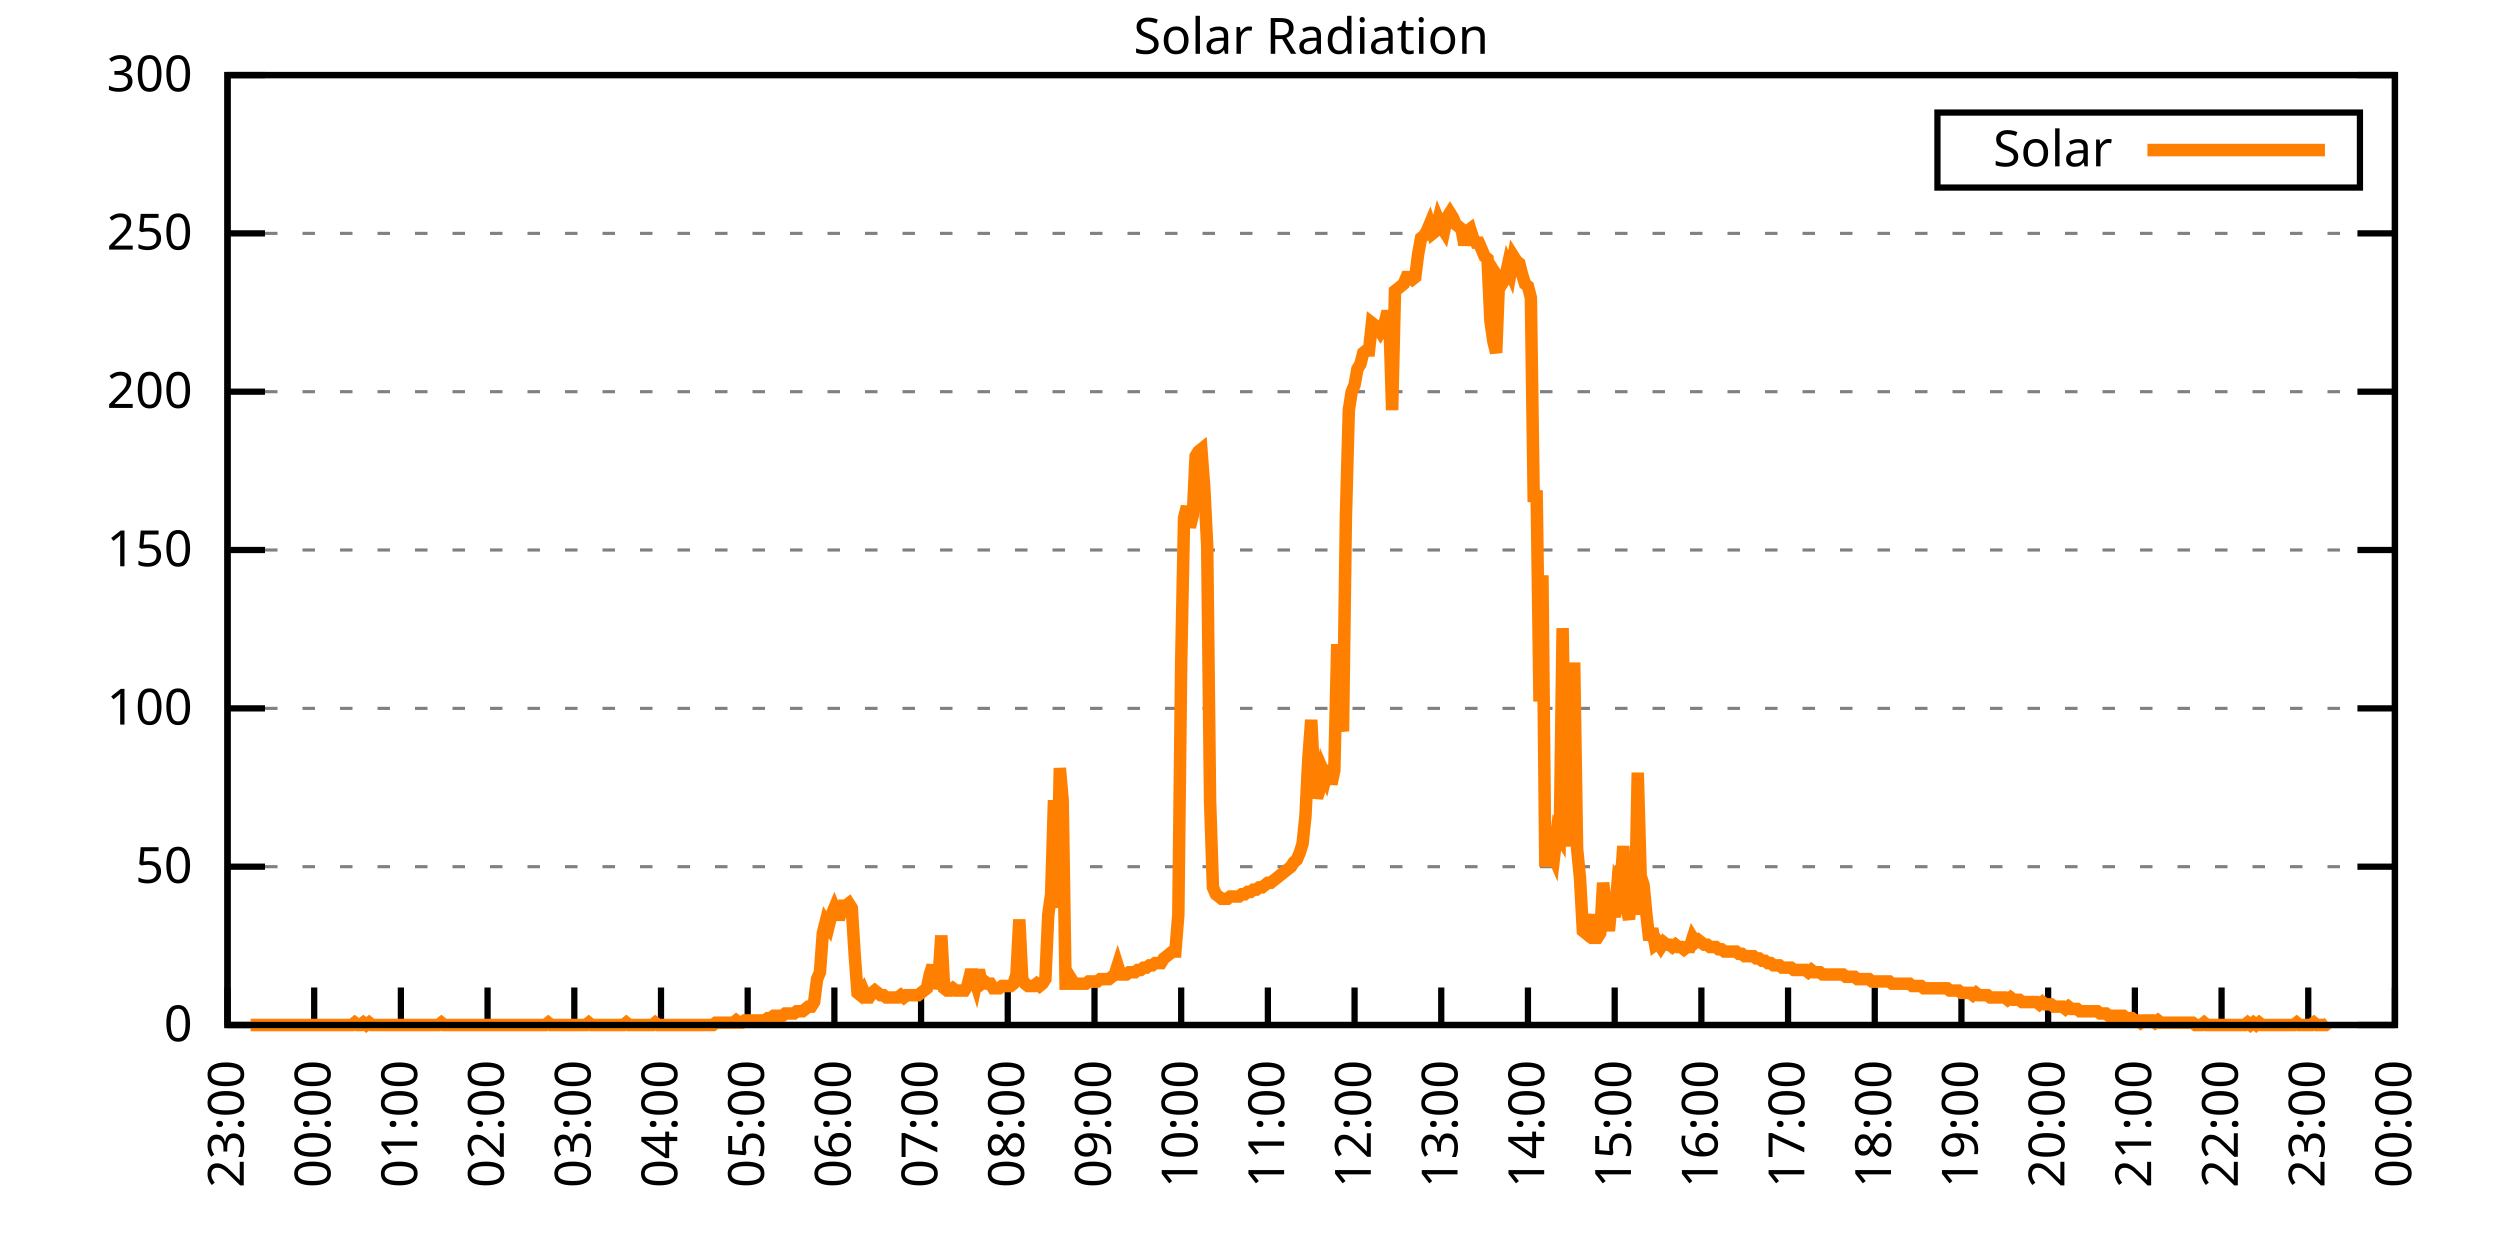
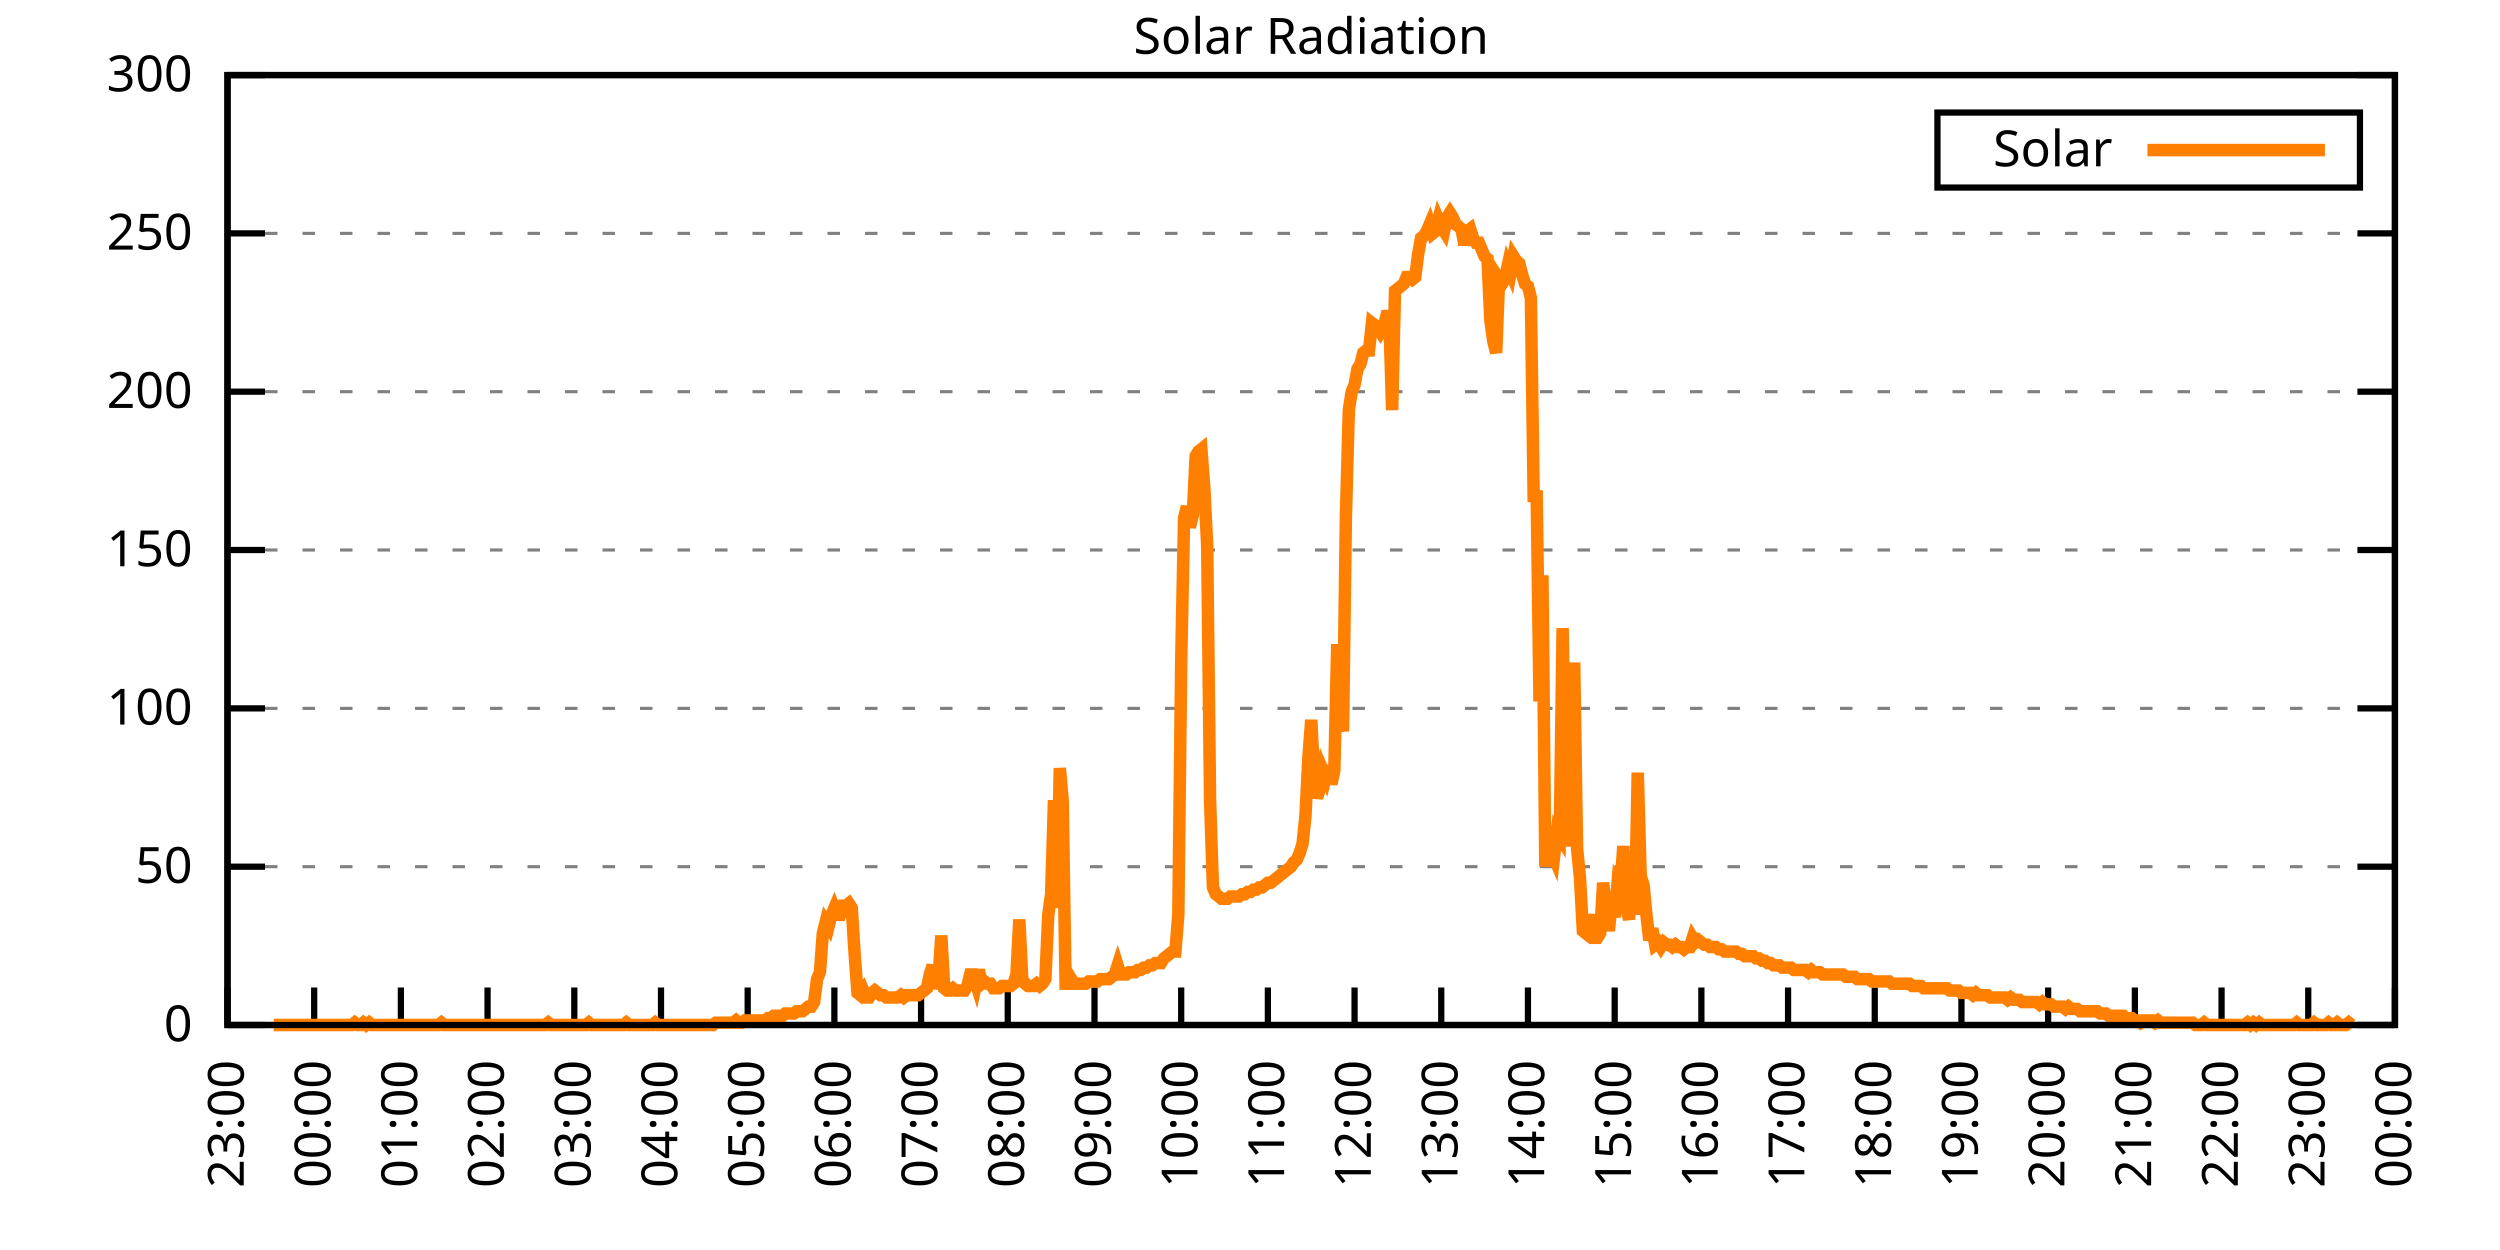
<svg xmlns="http://www.w3.org/2000/svg" xmlns:xlink="http://www.w3.org/1999/xlink" width="400" height="200" viewBox="0 0 400 200">
  <g id="gnuplot_canvas">
    <rect x="0" y="0" width="400" height="200" fill="none" />
    <defs>
      <circle id="gpDot" r="0.5" stroke-width="0.5" stroke="currentColor" />
      <path id="gpPt0" stroke-width="0.333" stroke="currentColor" d="M-1,0 h2 M0,-1 v2" />
      <path id="gpPt1" stroke-width="0.333" stroke="currentColor" d="M-1,-1 L1,1 M1,-1 L-1,1" />
      <path id="gpPt2" stroke-width="0.333" stroke="currentColor" d="M-1,0 L1,0 M0,-1 L0,1 M-1,-1 L1,1 M-1,1 L1,-1" />
      <rect id="gpPt3" stroke-width="0.333" stroke="currentColor" x="-1" y="-1" width="2" height="2" />
      <rect id="gpPt4" stroke-width="0.333" stroke="currentColor" fill="currentColor" x="-1" y="-1" width="2" height="2" />
      <circle id="gpPt5" stroke-width="0.333" stroke="currentColor" cx="0" cy="0" r="1" />
      <use xlink:href="#gpPt5" id="gpPt6" fill="currentColor" stroke="none" />
      <path id="gpPt7" stroke-width="0.333" stroke="currentColor" d="M0,-1.33 L-1.33,0.67 L1.33,0.67 z" />
      <use xlink:href="#gpPt7" id="gpPt8" fill="currentColor" stroke="none" />
      <use xlink:href="#gpPt7" id="gpPt9" stroke="currentColor" transform="rotate(180)" />
      <use xlink:href="#gpPt9" id="gpPt10" fill="currentColor" stroke="none" />
      <use xlink:href="#gpPt3" id="gpPt11" stroke="currentColor" transform="rotate(45)" />
      <use xlink:href="#gpPt11" id="gpPt12" fill="currentColor" stroke="none" />
      <path id="gpPt13" stroke-width="0.333" stroke="currentColor" d="M0,1.330 L1.265,0.411 L0.782,-1.067 L-0.782,-1.076 L-1.265,0.411 z" />
      <use xlink:href="#gpPt13" id="gpPt14" fill="currentColor" stroke="none" />
      <filter id="textbox" filterUnits="objectBoundingBox" x="0" y="0" height="1" width="1">
        <feFlood flood-color="white" flood-opacity="1" result="bgnd" />
        <feComposite in="SourceGraphic" in2="bgnd" operator="atop" />
      </filter>
      <filter id="greybox" filterUnits="objectBoundingBox" x="0" y="0" height="1" width="1">
        <feFlood flood-color="lightgrey" flood-opacity="1" result="grey" />
        <feComposite in="SourceGraphic" in2="grey" operator="atop" />
      </filter>
    </defs>
    <g fill="none" color="white" stroke="currentColor" stroke-width="1.00" stroke-linecap="butt" stroke-linejoin="miter">
</g>
    <g fill="none" color="black" stroke="currentColor" stroke-width="1.00" stroke-linecap="butt" stroke-linejoin="miter">
      <g stroke="none" shape-rendering="crispEdges">
        <polygon fill="rgb(255, 255, 255)" points="36.40,164.00 383.18,164.00 383.18,12.02 36.40,12.02 " />
      </g>
    </g>
    <g fill="none" color="black" stroke="currentColor" stroke-width="1.00" stroke-linecap="butt" stroke-linejoin="miter">
</g>
    <g fill="none" color="black" stroke="black" stroke-width="0.50" stroke-linecap="butt" stroke-linejoin="miter">
</g>
    <g fill="none" color="gray" stroke="currentColor" stroke-width="0.50" stroke-linecap="butt" stroke-linejoin="miter">
      <path stroke="gray" stroke-dasharray="2,4" class="gridline" d="M36.40,164.00 L383.19,164.00  " />
    </g>
    <g fill="none" color="gray" stroke="gray" stroke-width="1.00" stroke-linecap="butt" stroke-linejoin="miter">
</g>
    <g fill="none" color="black" stroke="currentColor" stroke-width="1.00" stroke-linecap="butt" stroke-linejoin="miter">
      <path stroke="black" d="M36.40,164.00 L42.40,164.00 M383.19,164.00 L377.19,164.00  " />
      <g transform="translate(30.80,166.60)" stroke="none" fill="black" font-family="Sans" font-size="8.00" text-anchor="end">
        <text>
          <tspan font-family="Sans"> 0</tspan>
        </text>
      </g>
    </g>
    <g fill="none" color="black" stroke="currentColor" stroke-width="1.00" stroke-linecap="butt" stroke-linejoin="miter">
</g>
    <g fill="none" color="black" stroke="black" stroke-width="0.50" stroke-linecap="butt" stroke-linejoin="miter">
</g>
    <g fill="none" color="gray" stroke="currentColor" stroke-width="0.50" stroke-linecap="butt" stroke-linejoin="miter">
      <path stroke="gray" stroke-dasharray="2,4" class="gridline" d="M36.40,138.67 L383.19,138.67  " />
    </g>
    <g fill="none" color="gray" stroke="gray" stroke-width="1.00" stroke-linecap="butt" stroke-linejoin="miter">
</g>
    <g fill="none" color="black" stroke="currentColor" stroke-width="1.00" stroke-linecap="butt" stroke-linejoin="miter">
      <path stroke="black" d="M36.40,138.67 L42.40,138.67 M383.19,138.67 L377.19,138.67  " />
      <g transform="translate(30.80,141.27)" stroke="none" fill="black" font-family="Sans" font-size="8.00" text-anchor="end">
        <text>
          <tspan font-family="Sans"> 50</tspan>
        </text>
      </g>
    </g>
    <g fill="none" color="black" stroke="currentColor" stroke-width="1.00" stroke-linecap="butt" stroke-linejoin="miter">
</g>
    <g fill="none" color="black" stroke="black" stroke-width="0.50" stroke-linecap="butt" stroke-linejoin="miter">
</g>
    <g fill="none" color="gray" stroke="currentColor" stroke-width="0.50" stroke-linecap="butt" stroke-linejoin="miter">
      <path stroke="gray" stroke-dasharray="2,4" class="gridline" d="M36.40,113.34 L383.19,113.34  " />
    </g>
    <g fill="none" color="gray" stroke="gray" stroke-width="1.00" stroke-linecap="butt" stroke-linejoin="miter">
</g>
    <g fill="none" color="black" stroke="currentColor" stroke-width="1.00" stroke-linecap="butt" stroke-linejoin="miter">
      <path stroke="black" d="M36.40,113.34 L42.40,113.34 M383.19,113.34 L377.19,113.34  " />
      <g transform="translate(30.80,115.94)" stroke="none" fill="black" font-family="Sans" font-size="8.00" text-anchor="end">
        <text>
          <tspan font-family="Sans"> 100</tspan>
        </text>
      </g>
    </g>
    <g fill="none" color="black" stroke="currentColor" stroke-width="1.00" stroke-linecap="butt" stroke-linejoin="miter">
</g>
    <g fill="none" color="black" stroke="black" stroke-width="0.50" stroke-linecap="butt" stroke-linejoin="miter">
</g>
    <g fill="none" color="gray" stroke="currentColor" stroke-width="0.50" stroke-linecap="butt" stroke-linejoin="miter">
      <path stroke="gray" stroke-dasharray="2,4" class="gridline" d="M36.40,88.00 L383.19,88.00  " />
    </g>
    <g fill="none" color="gray" stroke="gray" stroke-width="1.00" stroke-linecap="butt" stroke-linejoin="miter">
</g>
    <g fill="none" color="black" stroke="currentColor" stroke-width="1.00" stroke-linecap="butt" stroke-linejoin="miter">
      <path stroke="black" d="M36.40,88.00 L42.40,88.00 M383.19,88.00 L377.19,88.00  " />
      <g transform="translate(30.80,90.60)" stroke="none" fill="black" font-family="Sans" font-size="8.00" text-anchor="end">
        <text>
          <tspan font-family="Sans"> 150</tspan>
        </text>
      </g>
    </g>
    <g fill="none" color="black" stroke="currentColor" stroke-width="1.00" stroke-linecap="butt" stroke-linejoin="miter">
</g>
    <g fill="none" color="black" stroke="black" stroke-width="0.50" stroke-linecap="butt" stroke-linejoin="miter">
</g>
    <g fill="none" color="gray" stroke="currentColor" stroke-width="0.50" stroke-linecap="butt" stroke-linejoin="miter">
      <path stroke="gray" stroke-dasharray="2,4" class="gridline" d="M36.40,62.67 L383.19,62.67  " />
    </g>
    <g fill="none" color="gray" stroke="gray" stroke-width="1.00" stroke-linecap="butt" stroke-linejoin="miter">
</g>
    <g fill="none" color="black" stroke="currentColor" stroke-width="1.00" stroke-linecap="butt" stroke-linejoin="miter">
      <path stroke="black" d="M36.40,62.67 L42.40,62.67 M383.19,62.67 L377.19,62.67  " />
      <g transform="translate(30.80,65.27)" stroke="none" fill="black" font-family="Sans" font-size="8.00" text-anchor="end">
        <text>
          <tspan font-family="Sans"> 200</tspan>
        </text>
      </g>
    </g>
    <g fill="none" color="black" stroke="currentColor" stroke-width="1.00" stroke-linecap="butt" stroke-linejoin="miter">
</g>
    <g fill="none" color="black" stroke="black" stroke-width="0.50" stroke-linecap="butt" stroke-linejoin="miter">
</g>
    <g fill="none" color="gray" stroke="currentColor" stroke-width="0.50" stroke-linecap="butt" stroke-linejoin="miter">
      <path stroke="gray" stroke-dasharray="2,4" class="gridline" d="M36.40,37.34 L383.19,37.34  " />
    </g>
    <g fill="none" color="gray" stroke="gray" stroke-width="1.00" stroke-linecap="butt" stroke-linejoin="miter">
</g>
    <g fill="none" color="black" stroke="currentColor" stroke-width="1.00" stroke-linecap="butt" stroke-linejoin="miter">
      <path stroke="black" d="M36.40,37.34 L42.40,37.34 M383.19,37.34 L377.19,37.34  " />
      <g transform="translate(30.80,39.94)" stroke="none" fill="black" font-family="Sans" font-size="8.00" text-anchor="end">
        <text>
          <tspan font-family="Sans"> 250</tspan>
        </text>
      </g>
    </g>
    <g fill="none" color="black" stroke="currentColor" stroke-width="1.00" stroke-linecap="butt" stroke-linejoin="miter">
</g>
    <g fill="none" color="black" stroke="black" stroke-width="0.50" stroke-linecap="butt" stroke-linejoin="miter">
</g>
    <g fill="none" color="gray" stroke="currentColor" stroke-width="0.50" stroke-linecap="butt" stroke-linejoin="miter">
      <path stroke="gray" stroke-dasharray="2,4" class="gridline" d="M36.40,12.01 L383.19,12.01  " />
    </g>
    <g fill="none" color="gray" stroke="gray" stroke-width="1.00" stroke-linecap="butt" stroke-linejoin="miter">
</g>
    <g fill="none" color="black" stroke="currentColor" stroke-width="1.00" stroke-linecap="butt" stroke-linejoin="miter">
      <path stroke="black" d="M36.40,12.01 L42.40,12.01 M383.19,12.01 L377.19,12.01  " />
      <g transform="translate(30.80,14.61)" stroke="none" fill="black" font-family="Sans" font-size="8.00" text-anchor="end">
        <text>
          <tspan font-family="Sans"> 300</tspan>
        </text>
      </g>
    </g>
    <g fill="none" color="black" stroke="currentColor" stroke-width="1.00" stroke-linecap="butt" stroke-linejoin="miter">
      <path stroke="black" d="M36.40,164.00 L36.40,158.00  " />
      <g transform="translate(39.00,169.60) rotate(270.00)" stroke="none" fill="black" font-family="Sans" font-size="8.00" text-anchor="end">
        <text>
          <tspan font-family="Sans">23:00</tspan>
        </text>
      </g>
    </g>
    <g fill="none" color="black" stroke="currentColor" stroke-width="1.00" stroke-linecap="butt" stroke-linejoin="miter">
      <path stroke="black" d="M50.27,164.00 L50.27,158.00  " />
      <g transform="translate(52.87,169.60) rotate(270.00)" stroke="none" fill="black" font-family="Sans" font-size="8.00" text-anchor="end">
        <text>
          <tspan font-family="Sans">00:00</tspan>
        </text>
      </g>
    </g>
    <g fill="none" color="black" stroke="currentColor" stroke-width="1.00" stroke-linecap="butt" stroke-linejoin="miter">
      <path stroke="black" d="M64.14,164.00 L64.14,158.00  " />
      <g transform="translate(66.74,169.60) rotate(270.00)" stroke="none" fill="black" font-family="Sans" font-size="8.00" text-anchor="end">
        <text>
          <tspan font-family="Sans">01:00</tspan>
        </text>
      </g>
    </g>
    <g fill="none" color="black" stroke="currentColor" stroke-width="1.00" stroke-linecap="butt" stroke-linejoin="miter">
      <path stroke="black" d="M78.01,164.00 L78.01,158.00  " />
      <g transform="translate(80.61,169.60) rotate(270.00)" stroke="none" fill="black" font-family="Sans" font-size="8.00" text-anchor="end">
        <text>
          <tspan font-family="Sans">02:00</tspan>
        </text>
      </g>
    </g>
    <g fill="none" color="black" stroke="currentColor" stroke-width="1.00" stroke-linecap="butt" stroke-linejoin="miter">
      <path stroke="black" d="M91.89,164.00 L91.89,158.00  " />
      <g transform="translate(94.49,169.60) rotate(270.00)" stroke="none" fill="black" font-family="Sans" font-size="8.00" text-anchor="end">
        <text>
          <tspan font-family="Sans">03:00</tspan>
        </text>
      </g>
    </g>
    <g fill="none" color="black" stroke="currentColor" stroke-width="1.00" stroke-linecap="butt" stroke-linejoin="miter">
      <path stroke="black" d="M105.76,164.00 L105.76,158.00  " />
      <g transform="translate(108.36,169.60) rotate(270.00)" stroke="none" fill="black" font-family="Sans" font-size="8.00" text-anchor="end">
        <text>
          <tspan font-family="Sans">04:00</tspan>
        </text>
      </g>
    </g>
    <g fill="none" color="black" stroke="currentColor" stroke-width="1.00" stroke-linecap="butt" stroke-linejoin="miter">
      <path stroke="black" d="M119.63,164.00 L119.63,158.00  " />
      <g transform="translate(122.23,169.60) rotate(270.00)" stroke="none" fill="black" font-family="Sans" font-size="8.00" text-anchor="end">
        <text>
          <tspan font-family="Sans">05:00</tspan>
        </text>
      </g>
    </g>
    <g fill="none" color="black" stroke="currentColor" stroke-width="1.00" stroke-linecap="butt" stroke-linejoin="miter">
      <path stroke="black" d="M133.50,164.00 L133.50,158.00  " />
      <g transform="translate(136.10,169.60) rotate(270.00)" stroke="none" fill="black" font-family="Sans" font-size="8.00" text-anchor="end">
        <text>
          <tspan font-family="Sans">06:00</tspan>
        </text>
      </g>
    </g>
    <g fill="none" color="black" stroke="currentColor" stroke-width="1.00" stroke-linecap="butt" stroke-linejoin="miter">
      <path stroke="black" d="M147.37,164.00 L147.37,158.00  " />
      <g transform="translate(149.97,169.60) rotate(270.00)" stroke="none" fill="black" font-family="Sans" font-size="8.00" text-anchor="end">
        <text>
          <tspan font-family="Sans">07:00</tspan>
        </text>
      </g>
    </g>
    <g fill="none" color="black" stroke="currentColor" stroke-width="1.00" stroke-linecap="butt" stroke-linejoin="miter">
      <path stroke="black" d="M161.24,164.00 L161.24,158.00  " />
      <g transform="translate(163.84,169.60) rotate(270.00)" stroke="none" fill="black" font-family="Sans" font-size="8.00" text-anchor="end">
        <text>
          <tspan font-family="Sans">08:00</tspan>
        </text>
      </g>
    </g>
    <g fill="none" color="black" stroke="currentColor" stroke-width="1.00" stroke-linecap="butt" stroke-linejoin="miter">
      <path stroke="black" d="M175.12,164.00 L175.12,158.00  " />
      <g transform="translate(177.72,169.60) rotate(270.00)" stroke="none" fill="black" font-family="Sans" font-size="8.00" text-anchor="end">
        <text>
          <tspan font-family="Sans">09:00</tspan>
        </text>
      </g>
    </g>
    <g fill="none" color="black" stroke="currentColor" stroke-width="1.00" stroke-linecap="butt" stroke-linejoin="miter">
      <path stroke="black" d="M188.99,164.00 L188.99,158.00  " />
      <g transform="translate(191.59,169.60) rotate(270.00)" stroke="none" fill="black" font-family="Sans" font-size="8.00" text-anchor="end">
        <text>
          <tspan font-family="Sans">10:00</tspan>
        </text>
      </g>
    </g>
    <g fill="none" color="black" stroke="currentColor" stroke-width="1.00" stroke-linecap="butt" stroke-linejoin="miter">
      <path stroke="black" d="M202.86,164.00 L202.86,158.00  " />
      <g transform="translate(205.46,169.60) rotate(270.00)" stroke="none" fill="black" font-family="Sans" font-size="8.00" text-anchor="end">
        <text>
          <tspan font-family="Sans">11:00</tspan>
        </text>
      </g>
    </g>
    <g fill="none" color="black" stroke="currentColor" stroke-width="1.00" stroke-linecap="butt" stroke-linejoin="miter">
      <path stroke="black" d="M216.73,164.00 L216.73,158.00  " />
      <g transform="translate(219.33,169.60) rotate(270.00)" stroke="none" fill="black" font-family="Sans" font-size="8.00" text-anchor="end">
        <text>
          <tspan font-family="Sans">12:00</tspan>
        </text>
      </g>
    </g>
    <g fill="none" color="black" stroke="currentColor" stroke-width="1.00" stroke-linecap="butt" stroke-linejoin="miter">
      <path stroke="black" d="M230.60,164.00 L230.60,158.00  " />
      <g transform="translate(233.20,169.60) rotate(270.00)" stroke="none" fill="black" font-family="Sans" font-size="8.00" text-anchor="end">
        <text>
          <tspan font-family="Sans">13:00</tspan>
        </text>
      </g>
    </g>
    <g fill="none" color="black" stroke="currentColor" stroke-width="1.00" stroke-linecap="butt" stroke-linejoin="miter">
      <path stroke="black" d="M244.47,164.00 L244.47,158.00  " />
      <g transform="translate(247.07,169.60) rotate(270.00)" stroke="none" fill="black" font-family="Sans" font-size="8.00" text-anchor="end">
        <text>
          <tspan font-family="Sans">14:00</tspan>
        </text>
      </g>
    </g>
    <g fill="none" color="black" stroke="currentColor" stroke-width="1.00" stroke-linecap="butt" stroke-linejoin="miter">
      <path stroke="black" d="M258.35,164.00 L258.35,158.00  " />
      <g transform="translate(260.95,169.60) rotate(270.00)" stroke="none" fill="black" font-family="Sans" font-size="8.00" text-anchor="end">
        <text>
          <tspan font-family="Sans">15:00</tspan>
        </text>
      </g>
    </g>
    <g fill="none" color="black" stroke="currentColor" stroke-width="1.00" stroke-linecap="butt" stroke-linejoin="miter">
      <path stroke="black" d="M272.22,164.00 L272.22,158.00  " />
      <g transform="translate(274.82,169.60) rotate(270.00)" stroke="none" fill="black" font-family="Sans" font-size="8.00" text-anchor="end">
        <text>
          <tspan font-family="Sans">16:00</tspan>
        </text>
      </g>
    </g>
    <g fill="none" color="black" stroke="currentColor" stroke-width="1.00" stroke-linecap="butt" stroke-linejoin="miter">
      <path stroke="black" d="M286.09,164.00 L286.09,158.00  " />
      <g transform="translate(288.69,169.60) rotate(270.00)" stroke="none" fill="black" font-family="Sans" font-size="8.00" text-anchor="end">
        <text>
          <tspan font-family="Sans">17:00</tspan>
        </text>
      </g>
    </g>
    <g fill="none" color="black" stroke="currentColor" stroke-width="1.00" stroke-linecap="butt" stroke-linejoin="miter">
      <path stroke="black" d="M299.96,164.00 L299.96,158.00  " />
      <g transform="translate(302.56,169.60) rotate(270.00)" stroke="none" fill="black" font-family="Sans" font-size="8.00" text-anchor="end">
        <text>
          <tspan font-family="Sans">18:00</tspan>
        </text>
      </g>
    </g>
    <g fill="none" color="black" stroke="currentColor" stroke-width="1.00" stroke-linecap="butt" stroke-linejoin="miter">
      <path stroke="black" d="M313.83,164.00 L313.83,158.00  " />
      <g transform="translate(316.43,169.60) rotate(270.00)" stroke="none" fill="black" font-family="Sans" font-size="8.00" text-anchor="end">
        <text>
          <tspan font-family="Sans">19:00</tspan>
        </text>
      </g>
    </g>
    <g fill="none" color="black" stroke="currentColor" stroke-width="1.00" stroke-linecap="butt" stroke-linejoin="miter">
      <path stroke="black" d="M327.70,164.00 L327.70,158.00  " />
      <g transform="translate(330.30,169.60) rotate(270.00)" stroke="none" fill="black" font-family="Sans" font-size="8.00" text-anchor="end">
        <text>
          <tspan font-family="Sans">20:00</tspan>
        </text>
      </g>
    </g>
    <g fill="none" color="black" stroke="currentColor" stroke-width="1.00" stroke-linecap="butt" stroke-linejoin="miter">
      <path stroke="black" d="M341.58,164.00 L341.58,158.00  " />
      <g transform="translate(344.18,169.60) rotate(270.00)" stroke="none" fill="black" font-family="Sans" font-size="8.00" text-anchor="end">
        <text>
          <tspan font-family="Sans">21:00</tspan>
        </text>
      </g>
    </g>
    <g fill="none" color="black" stroke="currentColor" stroke-width="1.00" stroke-linecap="butt" stroke-linejoin="miter">
      <path stroke="black" d="M355.45,164.00 L355.45,158.00  " />
      <g transform="translate(358.05,169.60) rotate(270.00)" stroke="none" fill="black" font-family="Sans" font-size="8.00" text-anchor="end">
        <text>
          <tspan font-family="Sans">22:00</tspan>
        </text>
      </g>
    </g>
    <g fill="none" color="black" stroke="currentColor" stroke-width="1.00" stroke-linecap="butt" stroke-linejoin="miter">
      <path stroke="black" d="M369.32,164.00 L369.32,158.00  " />
      <g transform="translate(371.92,169.60) rotate(270.00)" stroke="none" fill="black" font-family="Sans" font-size="8.00" text-anchor="end">
        <text>
          <tspan font-family="Sans">23:00</tspan>
        </text>
      </g>
    </g>
    <g fill="none" color="black" stroke="currentColor" stroke-width="1.00" stroke-linecap="butt" stroke-linejoin="miter">
      <path stroke="black" d="M383.19,164.00 L383.19,158.00  " />
      <g transform="translate(385.79,169.60) rotate(270.00)" stroke="none" fill="black" font-family="Sans" font-size="8.00" text-anchor="end">
        <text>
          <tspan font-family="Sans">00:00</tspan>
        </text>
      </g>
    </g>
    <g fill="none" color="black" stroke="currentColor" stroke-width="1.00" stroke-linecap="butt" stroke-linejoin="miter">
</g>
    <g fill="none" color="black" stroke="currentColor" stroke-width="1.00" stroke-linecap="butt" stroke-linejoin="miter">
      <path stroke="black" d="M36.40,12.01 L36.40,164.00 L383.19,164.00 L383.19,12.01 L36.40,12.01 Z  " />
    </g>
    <g fill="none" color="black" stroke="currentColor" stroke-width="1.00" stroke-linecap="butt" stroke-linejoin="miter">
</g>
    <g fill="none" color="black" stroke="currentColor" stroke-width="1.00" stroke-linecap="butt" stroke-linejoin="miter">
      <path stroke="black" d="M309.99,30.01 L309.99,18.01 L377.59,18.01 L377.59,30.01 L309.99,30.01 Z  " />
    </g>
    <g id="Solar_Radiation_plot_1">
      <g fill="none" color="white" stroke="black" stroke-width="2.00" stroke-linecap="butt" stroke-linejoin="miter">
</g>
      <g fill="none" color="black" stroke="currentColor" stroke-width="2.00" stroke-linecap="butt" stroke-linejoin="miter">
        <g transform="translate(337.99,26.61)" stroke="none" fill="black" font-family="Sans" font-size="8.00" text-anchor="end">
          <text>
            <tspan font-family="Sans">Solar</tspan>
          </text>
        </g>
      </g>
      <g fill="none" color="black" stroke="currentColor" stroke-width="2.00" stroke-linecap="butt" stroke-linejoin="miter">
-         <path stroke="rgb(255, 127,   0)" d="M343.59,24.01 L371.99,24.01 M40.10,164.00 L40.56,164.00 L41.02,164.00 L41.49,164.00 L41.95,164.00 L42.41,164.00   L42.87,164.00 L43.34,164.00 L43.80,164.00 L44.26,164.00 L44.72,164.00 L45.19,164.00 L45.65,164.00 L46.11,164.00   L46.57,164.00 L47.03,164.00 L47.50,164.00 L47.96,164.00 L48.42,164.00 L48.88,164.00 L49.35,164.00 L49.81,164.00   L50.27,164.00 L50.73,164.00 L51.20,164.00 L51.66,164.00 L52.12,164.00 L52.58,164.00 L53.05,164.00 L53.51,164.00   L53.97,164.00 L54.43,164.00 L54.90,164.00 L55.36,164.00 L55.82,164.00 L56.28,164.00 L56.75,163.63 L57.21,164.00   L57.67,164.00 L58.13,163.63 L58.59,164.00 L59.06,163.63 L59.52,164.00 L59.98,164.00 L60.44,164.00 L60.91,164.00   L61.37,164.00 L61.83,164.00 L62.29,164.00 L62.76,164.00 L63.22,164.00 L63.68,164.00 L64.14,164.00 L64.61,164.00   L65.07,164.00 L65.53,164.00 L65.99,164.00 L66.46,164.00 L66.92,164.00 L67.38,164.00 L67.84,164.00 L68.30,164.00   L68.77,164.00 L69.23,164.00 L69.69,164.00 L70.15,164.00 L70.62,163.63 L71.08,164.00 L71.54,164.00 L72.00,164.00   L72.47,164.00 L72.93,164.00 L73.39,164.00 L73.85,164.00 L74.32,164.00 L74.78,164.00 L75.24,164.00 L75.70,164.00   L76.17,164.00 L76.63,164.00 L77.09,164.00 L77.55,164.00 L78.01,164.00 L78.48,164.00 L78.94,164.00 L79.40,164.00   L79.86,164.00 L80.33,164.00 L80.79,164.00 L81.25,164.00 L81.71,164.00 L82.18,164.00 L82.64,164.00 L83.10,164.00   L83.56,164.00 L84.03,164.00 L84.49,164.00 L84.95,164.00 L85.41,164.00 L85.88,164.00 L86.34,164.00 L86.80,164.00   L87.26,164.00 L87.72,163.63 L88.19,164.00 L88.65,164.00 L89.11,164.00 L89.57,164.00 L90.04,164.00 L90.50,164.00   L90.96,164.00 L91.42,164.00 L91.89,164.00 L92.35,164.00 L92.81,164.00 L93.27,164.00 L93.74,164.00 L94.20,163.63   L94.66,164.00 L95.12,164.00 L95.59,164.00 L96.05,164.00 L96.51,164.00 L96.97,164.00 L97.44,164.00 L97.90,164.00   L98.36,164.00 L98.82,164.00 L99.28,164.00 L99.75,164.00 L100.21,163.63 L100.67,164.00 L101.13,164.00 L101.60,164.00   L102.06,164.00 L102.52,164.00 L102.98,164.00 L103.45,164.00 L103.91,164.00 L104.37,164.00 L104.83,163.63 L105.30,164.00   L105.76,164.00 L106.22,164.00 L106.68,164.00 L107.15,164.00 L107.61,164.00 L108.07,164.00 L108.53,164.00 L108.99,164.00   L109.46,164.00 L109.92,164.00 L110.38,164.00 L110.84,164.00 L111.31,164.00 L111.77,164.00 L112.23,164.00 L112.69,164.00   L113.16,164.00 L113.62,164.00 L114.08,164.00 L114.54,163.63 L115.01,163.63 L115.47,163.63 L115.93,163.63 L116.39,163.63   L116.86,163.63 L117.32,163.63 L117.78,163.27 L118.24,163.63 L118.70,163.63 L119.17,163.27 L119.63,163.27 L120.09,163.27   L120.55,163.27 L121.02,163.27 L121.48,163.27 L121.94,163.27 L122.40,163.27 L122.87,162.90 L123.33,162.90 L123.79,162.53   L124.25,162.53 L124.72,162.53 L125.18,162.53 L125.64,162.16 L126.10,162.16 L126.57,162.16 L127.03,162.16 L127.49,161.80   L127.95,161.80 L128.41,161.80 L128.88,161.43 L129.34,161.06 L129.80,161.06 L130.26,160.33 L130.73,156.66 L131.19,155.56   L131.65,149.32 L132.11,147.48 L132.58,148.22 L133.04,146.38 L133.50,145.28 L133.96,146.38 L134.43,146.38 L134.89,144.91   L135.35,144.91 L135.81,144.55 L136.28,145.28 L136.74,152.62 L137.20,158.86 L137.66,159.23 L138.13,158.49 L138.59,159.60   L139.05,159.60 L139.51,158.86 L139.97,158.49 L140.44,158.86 L140.90,159.23 L141.36,159.23 L141.82,159.60 L142.29,159.60   L142.75,159.60 L143.21,159.60 L143.67,159.60 L144.14,159.23 L144.60,159.60 L145.06,159.23 L145.52,159.23 L145.99,159.23   L146.45,159.23 L146.91,159.23 L147.37,158.86 L147.84,158.49 L148.30,158.13 L148.76,155.92 L149.22,154.46 L149.68,158.13   L150.15,156.66 L150.61,149.68 L151.07,158.13 L151.53,158.49 L152.00,158.49 L152.46,158.13 L152.92,158.49 L153.38,158.49   L153.85,158.49 L154.31,158.49 L154.77,157.76 L155.23,155.92 L155.70,155.92 L156.16,157.39 L156.62,155.19 L157.08,157.39   L157.55,157.03 L158.01,157.39 L158.47,157.39 L158.93,158.13 L159.39,158.13 L159.86,158.13 L160.32,157.76 L160.78,157.76   L161.24,157.76 L161.71,157.76 L162.17,157.39 L162.63,155.92 L163.09,147.11 L163.56,156.66 L164.02,157.39 L164.48,157.76   L164.94,157.76 L165.41,157.76 L165.87,157.39 L166.33,157.76 L166.79,157.39 L167.26,156.66 L167.72,146.38 L168.18,143.08   L168.64,128.03 L169.10,145.28 L169.57,122.89 L170.03,128.03 L170.49,157.39 L170.95,157.39 L171.42,156.66 L171.88,157.39   L172.34,157.39 L172.80,157.39 L173.27,157.39 L173.73,157.39 L174.19,157.03 L174.65,157.03 L175.12,157.03 L175.58,157.03   L176.04,156.66 L176.50,156.66 L176.97,156.66 L177.43,156.66 L177.89,156.29 L178.35,155.92 L178.82,154.46 L179.28,155.92   L179.74,155.92 L180.20,155.92 L180.66,155.56 L181.13,155.56 L181.59,155.56 L182.05,155.19 L182.51,155.19 L182.98,154.82   L183.44,154.82 L183.90,154.46 L184.36,154.46 L184.83,154.09 L185.29,154.09 L185.75,154.09 L186.21,153.35 L186.68,152.99   L187.14,152.62 L187.60,152.25 L188.06,152.25 L188.53,146.38 L188.99,106.00 L189.45,82.88 L189.91,81.04 L190.37,84.34   L190.84,82.51 L191.30,72.97 L191.76,72.23 L192.22,71.86 L192.69,78.10 L193.15,87.28 L193.61,128.03 L194.07,141.98   L194.54,143.08 L195.00,143.44 L195.46,143.81 L195.92,143.81 L196.39,143.81 L196.85,143.44 L197.31,143.44 L197.77,143.44   L198.24,143.44 L198.70,143.08 L199.16,143.08 L199.62,142.71 L200.08,142.71 L200.55,142.34 L201.01,142.34 L201.47,141.98   L201.93,141.98 L202.40,141.61 L202.86,141.24 L203.32,141.24 L203.78,140.87 L204.25,140.51 L204.71,140.14 L205.17,139.77   L205.63,139.41 L206.10,139.04 L206.56,138.67 L207.02,137.94 L207.48,137.57 L207.95,136.47 L208.41,135.00 L208.87,130.60   L209.33,121.42 L209.80,115.18 L210.26,124.36 L210.72,127.66 L211.18,126.19 L211.64,123.25 L212.11,124.36 L212.57,122.52   L213.03,125.46 L213.49,123.25 L213.96,103.07 L214.42,114.44 L214.88,117.01 L215.34,82.88 L215.81,65.62 L216.27,62.69   L216.73,61.59 L217.19,59.02 L217.66,58.28 L218.12,56.45 L218.58,56.08 L219.04,56.08 L219.51,51.68 L219.97,52.04   L220.43,52.41 L220.89,53.14 L221.35,52.41 L221.82,50.57 L222.28,50.57 L222.74,65.62 L223.20,46.54 L223.67,46.17   L224.13,45.80 L224.59,45.43 L225.05,44.33 L225.52,44.33 L225.98,44.70 L226.44,44.33 L226.90,40.66 L227.37,38.09   L227.83,37.73 L228.29,36.99 L228.75,35.89 L229.22,37.36 L229.68,36.99 L230.14,35.16 L230.60,36.26 L231.06,36.99   L231.53,34.79 L231.99,34.06 L232.45,34.79 L232.91,35.89 L233.38,36.26 L233.84,36.63 L234.30,39.19 L234.76,36.99   L235.23,36.63 L235.69,38.09 L236.15,38.83 L236.61,38.83 L237.08,39.93 L237.54,41.03 L238.00,41.40 L238.46,51.31   L238.93,54.61 L239.39,56.45 L239.85,44.70 L240.31,45.43 L240.77,44.70 L241.24,42.50 L241.70,43.60 L242.16,41.03   L242.62,41.76 L243.09,42.13 L243.55,43.97 L244.01,45.43 L244.47,45.80 L244.94,47.64 L245.40,80.31 L245.86,78.47   L246.32,112.24 L246.79,92.05 L247.25,138.67 L247.71,133.17 L248.17,136.10 L248.64,137.20 L249.10,133.17 L249.56,133.90   L250.02,100.50 L250.49,130.60 L250.95,135.37 L251.41,130.60 L251.87,106.00 L252.33,135.74 L252.80,140.51 L253.26,148.95   L253.72,149.32 L254.18,148.22 L254.65,146.38 L255.11,150.05 L255.57,150.05 L256.03,149.32 L256.50,141.24 L256.96,145.28   L257.42,148.95 L257.88,144.18 L258.35,146.75 L258.81,141.24 L259.27,141.98 L259.73,135.37 L260.20,145.28 L260.66,147.11   L261.12,138.30 L261.58,146.38 L262.04,123.62 L262.51,140.14 L262.97,141.61 L263.43,146.38 L263.89,150.42 L264.36,148.58   L264.82,151.15 L265.28,150.79 L265.74,151.52 L266.21,150.79 L266.67,151.15 L267.13,151.15 L267.59,151.52 L268.06,151.15   L268.52,151.52 L268.98,151.52 L269.44,151.89 L269.91,151.52 L270.37,151.52 L270.83,150.05 L271.29,150.79 L271.75,150.42   L272.22,150.79 L272.68,151.15 L273.14,151.15 L273.60,151.52 L274.07,151.52 L274.53,151.52 L274.99,151.89 L275.45,151.89   L275.92,152.25 L276.38,152.25 L276.84,152.25 L277.30,152.25 L277.77,152.25 L278.23,152.62 L278.69,152.62 L279.15,152.99   L279.62,152.99 L280.08,152.99 L280.54,152.99 L281.00,153.35 L281.46,153.35 L281.93,153.72 L282.39,153.72 L282.85,154.09   L283.31,154.09 L283.78,154.46 L284.24,154.46 L284.70,154.46 L285.16,154.82 L285.63,154.82 L286.09,154.82 L286.55,154.82   L287.01,155.19 L287.48,155.19 L287.94,155.19 L288.40,155.19 L288.86,155.19 L289.33,155.56 L289.79,155.19 L290.25,155.56   L290.71,155.56 L291.18,155.56 L291.64,155.92 L292.56,155.92 L293.02,155.92 L293.49,155.92 L293.95,155.92 L294.41,155.92   L294.87,155.92 L295.34,156.29 L295.80,156.29 L296.26,156.29 L296.72,156.29 L297.19,156.66 L297.65,156.66 L298.11,156.66   L298.57,156.66 L299.04,156.66 L299.50,157.03 L299.96,157.03 L300.42,157.03 L300.89,157.03 L301.35,157.03 L301.81,157.03   L302.27,157.03 L302.73,157.39 L303.20,157.39 L303.66,157.39 L304.12,157.39 L304.58,157.39 L305.05,157.39 L305.51,157.39   L305.97,157.76 L306.43,157.76 L306.90,157.76 L307.36,157.76 L307.82,158.13 L308.28,158.13 L308.75,158.13 L309.21,158.13   L309.67,158.13 L310.13,158.13 L310.60,158.13 L311.06,158.13 L311.52,158.13 L311.98,158.49 L312.44,158.49 L312.91,158.49   L313.37,158.49 L313.83,158.86 L314.29,158.86 L314.76,158.86 L315.22,158.86 L315.68,159.23 L316.14,158.86 L316.61,159.23   L317.07,159.23 L317.53,159.23 L317.99,159.23 L318.46,159.60 L318.92,159.60 L319.38,159.60 L319.84,159.60 L320.31,159.60   L320.77,159.60 L321.23,159.96 L321.69,159.60 L322.15,159.96 L322.62,159.96 L323.08,159.96 L323.54,160.33 L324.00,160.33   L324.47,160.33 L324.93,160.33 L325.39,160.33 L325.85,160.33 L326.32,160.70 L326.78,160.33 L327.24,160.70 L327.70,160.70   L328.17,160.70 L328.63,161.06 L329.09,161.06 L329.55,161.06 L330.02,161.06 L330.48,161.43 L330.94,161.06 L331.40,161.43   L331.87,161.43 L332.33,161.43 L332.79,161.80 L333.25,161.80 L333.71,161.80 L334.18,161.80 L334.64,161.80 L335.10,161.80   L335.56,161.80 L336.03,162.16 L336.49,162.16 L336.95,162.16 L337.41,162.53 L337.88,162.53 L338.34,162.53 L338.80,162.53   L339.26,162.53 L339.73,162.53 L340.19,162.90 L340.65,162.90 L341.11,162.90 L341.58,163.27 L342.04,163.27 L342.50,163.63   L342.96,163.27 L343.42,163.27 L343.89,163.27 L344.35,163.27 L344.81,163.63 L345.27,163.27 L345.74,163.63 L346.20,163.63   L346.66,163.63 L347.12,163.63 L347.59,163.63 L348.05,163.63 L348.51,163.63 L348.97,163.63 L349.44,163.63 L349.90,163.63   L350.36,163.63 L350.82,163.63 L351.29,164.00 L351.75,164.00 L352.21,164.00 L352.67,163.63 L353.13,164.00 L353.60,164.00   L354.06,164.00 L354.52,164.00 L354.98,164.00 L355.45,164.00 L355.91,164.00 L356.37,164.00 L356.83,164.00 L357.30,164.00   L357.76,164.00 L358.22,164.00 L358.68,164.00 L359.15,164.00 L359.61,163.63 L360.07,164.00 L360.53,163.63 L361.00,164.00   L361.46,163.63 L361.92,164.00 L362.38,164.00 L362.84,164.00 L363.31,164.00 L363.77,164.00 L364.23,164.00 L364.69,164.00   L365.16,164.00 L365.62,164.00 L366.08,164.00 L366.54,164.00 L367.01,164.00 L367.47,163.63 L367.93,164.00 L368.39,164.00   L368.86,164.00 L369.32,164.00 L369.78,164.00 L370.24,163.63 L370.71,164.00 L371.17,164.00 L371.63,164.00 L372.09,164.00   L372.56,163.63  " />
+         <path stroke="rgb(255, 127,   0)" d="M343.59,24.01 L371.99,24.01 M43.80,164.00 L44.26,164.00 L44.72,164.00 L45.19,164.00 L45.65,164.00 L46.11,164.00   L46.57,164.00 L47.03,164.00 L47.50,164.00 L47.96,164.00 L48.42,164.00 L48.88,164.00 L49.35,164.00 L49.81,164.00   L50.27,164.00 L50.73,164.00 L51.20,164.00 L51.66,164.00 L52.12,164.00 L52.58,164.00 L53.05,164.00 L53.51,164.00   L53.97,164.00 L54.43,164.00 L54.90,164.00 L55.36,164.00 L55.82,164.00 L56.28,164.00 L56.75,163.63 L57.21,164.00   L57.67,164.00 L58.13,163.63 L58.59,164.00 L59.06,163.63 L59.52,164.00 L59.98,164.00 L60.44,164.00 L60.91,164.00   L61.37,164.00 L61.83,164.00 L62.29,164.00 L62.76,164.00 L63.22,164.00 L63.68,164.00 L64.14,164.00 L64.61,164.00   L65.07,164.00 L65.53,164.00 L65.99,164.00 L66.46,164.00 L66.92,164.00 L67.38,164.00 L67.84,164.00 L68.30,164.00   L68.77,164.00 L69.23,164.00 L69.69,164.00 L70.15,164.00 L70.62,163.63 L71.08,164.00 L71.54,164.00 L72.00,164.00   L72.47,164.00 L72.93,164.00 L73.39,164.00 L73.85,164.00 L74.32,164.00 L74.78,164.00 L75.24,164.00 L75.70,164.00   L76.17,164.00 L76.63,164.00 L77.09,164.00 L77.55,164.00 L78.01,164.00 L78.48,164.00 L78.94,164.00 L79.40,164.00   L79.86,164.00 L80.33,164.00 L80.79,164.00 L81.25,164.00 L81.71,164.00 L82.18,164.00 L82.64,164.00 L83.10,164.00   L83.56,164.00 L84.03,164.00 L84.49,164.00 L84.95,164.00 L85.41,164.00 L85.88,164.00 L86.34,164.00 L86.80,164.00   L87.26,164.00 L87.72,163.63 L88.19,164.00 L88.65,164.00 L89.11,164.00 L89.57,164.00 L90.04,164.00 L90.50,164.00   L90.96,164.00 L91.42,164.00 L91.89,164.00 L92.35,164.00 L92.81,164.00 L93.27,164.00 L93.74,164.00 L94.20,163.63   L94.66,164.00 L95.12,164.00 L95.59,164.00 L96.05,164.00 L96.51,164.00 L96.97,164.00 L97.44,164.00 L97.90,164.00   L98.36,164.00 L98.82,164.00 L99.28,164.00 L99.75,164.00 L100.21,163.63 L100.67,164.00 L101.13,164.00 L101.60,164.00   L102.06,164.00 L102.52,164.00 L102.98,164.00 L103.45,164.00 L103.91,164.00 L104.37,164.00 L104.83,163.63 L105.30,164.00   L105.76,164.00 L106.22,164.00 L106.68,164.00 L107.15,164.00 L107.61,164.00 L108.07,164.00 L108.53,164.00 L108.99,164.00   L109.46,164.00 L109.92,164.00 L110.38,164.00 L110.84,164.00 L111.31,164.00 L111.77,164.00 L112.23,164.00 L112.69,164.00   L113.16,164.00 L113.62,164.00 L114.08,164.00 L114.54,163.63 L115.01,163.63 L115.47,163.63 L115.93,163.63 L116.39,163.63   L116.86,163.63 L117.32,163.63 L117.78,163.27 L118.24,163.63 L118.70,163.63 L119.17,163.27 L119.63,163.27 L120.09,163.27   L120.55,163.27 L121.02,163.27 L121.48,163.27 L121.94,163.27 L122.40,163.27 L122.87,162.90 L123.33,162.90 L123.79,162.53   L124.25,162.53 L124.72,162.53 L125.18,162.53 L125.64,162.16 L126.10,162.16 L126.57,162.16 L127.03,162.16 L127.49,161.80   L127.95,161.80 L128.41,161.80 L128.88,161.43 L129.34,161.06 L129.80,161.06 L130.26,160.33 L130.73,156.66 L131.19,155.56   L131.65,149.32 L132.11,147.48 L132.58,148.22 L133.04,146.38 L133.50,145.28 L133.96,146.38 L134.43,146.38 L134.89,144.91   L135.35,144.91 L135.81,144.55 L136.28,145.28 L136.74,152.62 L137.20,158.86 L137.66,159.23 L138.13,158.49 L138.59,159.60   L139.05,159.60 L139.51,158.86 L139.97,158.49 L140.44,158.86 L140.90,159.23 L141.36,159.23 L141.82,159.60 L142.29,159.60   L142.75,159.60 L143.21,159.60 L143.67,159.60 L144.14,159.23 L144.60,159.60 L145.06,159.23 L145.52,159.23 L145.99,159.23   L146.45,159.23 L146.91,159.23 L147.37,158.86 L147.84,158.49 L148.30,158.13 L148.76,155.92 L149.22,154.46 L149.68,158.13   L150.15,156.66 L150.61,149.68 L151.07,158.13 L151.53,158.49 L152.00,158.49 L152.46,158.13 L152.92,158.49 L153.38,158.49   L153.85,158.49 L154.31,158.49 L154.77,157.76 L155.23,155.92 L155.70,155.92 L156.16,157.39 L156.62,155.19 L157.08,157.39   L157.55,157.03 L158.01,157.39 L158.47,157.39 L158.93,158.13 L159.39,158.13 L159.86,158.13 L160.32,157.76 L160.78,157.76   L161.24,157.76 L161.71,157.76 L162.17,157.39 L162.63,155.92 L163.09,147.11 L163.56,156.66 L164.02,157.39 L164.48,157.76   L164.94,157.76 L165.41,157.76 L165.87,157.39 L166.33,157.76 L166.79,157.39 L167.26,156.66 L167.72,146.38 L168.18,143.08   L168.64,128.03 L169.10,145.28 L169.57,122.89 L170.03,128.03 L170.49,157.39 L170.95,157.39 L171.42,156.66 L171.88,157.39   L172.34,157.39 L172.80,157.39 L173.27,157.39 L173.73,157.39 L174.19,157.03 L174.65,157.03 L175.12,157.03 L175.58,157.03   L176.04,156.66 L176.50,156.66 L176.97,156.66 L177.43,156.66 L177.89,156.29 L178.35,155.92 L178.82,154.46 L179.28,155.92   L179.74,155.92 L180.20,155.92 L180.66,155.56 L181.13,155.56 L181.59,155.56 L182.05,155.19 L182.51,155.19 L182.98,154.82   L183.44,154.82 L183.90,154.46 L184.36,154.46 L184.83,154.09 L185.29,154.09 L185.75,154.09 L186.21,153.35 L186.68,152.99   L187.14,152.62 L187.60,152.25 L188.06,152.25 L188.53,146.38 L188.99,106.00 L189.45,82.88 L189.91,81.04 L190.37,84.34   L190.84,82.51 L191.30,72.97 L191.76,72.23 L192.22,71.86 L192.69,78.10 L193.15,87.28 L193.61,128.03 L194.07,141.98   L194.54,143.08 L195.00,143.44 L195.46,143.81 L195.92,143.81 L196.39,143.81 L196.85,143.44 L197.31,143.44 L197.77,143.44   L198.24,143.44 L198.70,143.08 L199.16,143.08 L199.62,142.71 L200.08,142.71 L200.55,142.34 L201.01,142.34 L201.47,141.98   L201.93,141.98 L202.40,141.61 L202.86,141.24 L203.32,141.24 L203.78,140.87 L204.25,140.51 L204.71,140.14 L205.17,139.77   L205.63,139.41 L206.10,139.04 L206.56,138.67 L207.02,137.94 L207.48,137.57 L207.95,136.47 L208.41,135.00 L208.87,130.60   L209.33,121.42 L209.80,115.18 L210.26,124.36 L210.72,127.66 L211.18,126.19 L211.64,123.25 L212.11,124.36 L212.57,122.52   L213.03,125.46 L213.49,123.25 L213.96,103.07 L214.42,114.44 L214.88,117.01 L215.34,82.88 L215.81,65.62 L216.27,62.69   L216.73,61.59 L217.19,59.02 L217.66,58.28 L218.12,56.45 L218.58,56.08 L219.04,56.08 L219.51,51.68 L219.97,52.04   L220.43,52.41 L220.89,53.14 L221.35,52.41 L221.82,50.57 L222.28,50.57 L222.74,65.62 L223.20,46.54 L223.67,46.17   L224.13,45.80 L224.59,45.43 L225.05,44.33 L225.52,44.33 L225.98,44.70 L226.44,44.33 L226.90,40.66 L227.37,38.09   L227.83,37.73 L228.29,36.99 L228.75,35.89 L229.22,37.36 L229.68,36.99 L230.14,35.16 L230.60,36.26 L231.06,36.99   L231.53,34.79 L231.99,34.06 L232.45,34.79 L232.91,35.89 L233.38,36.26 L233.84,36.63 L234.30,39.19 L234.76,36.99   L235.23,36.63 L235.69,38.09 L236.15,38.83 L236.61,38.83 L237.08,39.93 L237.54,41.03 L238.00,41.40 L238.46,51.31   L238.93,54.61 L239.39,56.45 L239.85,44.70 L240.31,45.43 L240.77,44.70 L241.24,42.50 L241.70,43.60 L242.16,41.03   L242.62,41.76 L243.09,42.13 L243.55,43.97 L244.01,45.43 L244.47,45.80 L244.94,47.64 L245.40,80.31 L245.86,78.47   L246.32,112.24 L246.79,92.05 L247.25,138.67 L247.71,133.17 L248.17,136.10 L248.64,137.20 L249.10,133.17 L249.56,133.90   L250.02,100.50 L250.49,130.60 L250.95,135.37 L251.41,130.60 L251.87,106.00 L252.33,135.74 L252.80,140.51 L253.26,148.95   L253.72,149.32 L254.18,148.22 L254.65,146.38 L255.11,150.05 L255.57,150.05 L256.03,149.32 L256.50,141.24 L256.96,145.28   L257.42,148.95 L257.88,144.18 L258.35,146.75 L258.81,141.24 L259.27,141.98 L259.73,135.37 L260.20,145.28 L260.66,147.11   L261.12,138.30 L261.58,146.38 L262.04,123.62 L262.51,140.14 L262.97,141.61 L263.43,146.38 L263.89,150.42 L264.36,148.58   L264.82,151.15 L265.28,150.79 L265.74,151.52 L266.21,150.79 L266.67,151.15 L267.13,151.15 L267.59,151.52 L268.06,151.15   L268.52,151.52 L268.98,151.52 L269.44,151.89 L269.91,151.52 L270.37,151.52 L270.83,150.05 L271.29,150.79 L271.75,150.42   L272.22,150.79 L272.68,151.15 L273.14,151.15 L273.60,151.52 L274.07,151.52 L274.53,151.52 L274.99,151.89 L275.45,151.89   L275.92,152.25 L276.38,152.25 L276.84,152.25 L277.30,152.25 L277.77,152.25 L278.23,152.62 L278.69,152.62 L279.15,152.99   L279.62,152.99 L280.08,152.99 L280.54,152.99 L281.00,153.35 L281.46,153.35 L281.93,153.72 L282.39,153.72 L282.85,154.09   L283.31,154.09 L283.78,154.46 L284.24,154.46 L284.70,154.46 L285.16,154.82 L285.63,154.82 L286.09,154.82 L286.55,154.82   L287.01,155.19 L287.48,155.19 L287.94,155.19 L288.40,155.19 L288.86,155.19 L289.33,155.56 L289.79,155.19 L290.25,155.56   L290.71,155.56 L291.18,155.56 L291.64,155.92 L292.56,155.92 L293.02,155.92 L293.49,155.92 L293.95,155.92 L294.41,155.92   L294.87,155.92 L295.34,156.29 L295.80,156.29 L296.26,156.29 L296.72,156.29 L297.19,156.66 L297.65,156.66 L298.11,156.66   L298.57,156.66 L299.04,156.66 L299.50,157.03 L299.96,157.03 L300.42,157.03 L300.89,157.03 L301.35,157.03 L301.81,157.03   L302.27,157.03 L302.73,157.39 L303.20,157.39 L303.66,157.39 L304.12,157.39 L304.58,157.39 L305.05,157.39 L305.51,157.39   L305.97,157.76 L306.43,157.76 L306.90,157.76 L307.36,157.76 L307.82,158.13 L308.28,158.13 L308.75,158.13 L309.21,158.13   L309.67,158.13 L310.13,158.13 L310.60,158.13 L311.06,158.13 L311.52,158.13 L311.98,158.49 L312.44,158.49 L312.91,158.49   L313.37,158.49 L313.83,158.86 L314.29,158.86 L314.76,158.86 L315.22,158.86 L315.68,159.23 L316.14,158.86 L316.61,159.23   L317.07,159.23 L317.53,159.23 L317.99,159.23 L318.46,159.60 L318.92,159.60 L319.38,159.60 L319.84,159.60 L320.31,159.60   L320.77,159.60 L321.23,159.96 L321.69,159.60 L322.15,159.96 L322.62,159.96 L323.08,159.96 L323.54,160.33 L324.00,160.33   L324.47,160.33 L324.93,160.33 L325.39,160.33 L325.85,160.33 L326.32,160.70 L326.78,160.33 L327.24,160.70 L327.70,160.70   L328.17,160.70 L328.63,161.06 L329.09,161.06 L329.55,161.06 L330.02,161.06 L330.48,161.43 L330.94,161.06 L331.40,161.43   L331.87,161.43 L332.33,161.43 L332.79,161.80 L333.25,161.80 L333.71,161.80 L334.18,161.80 L334.64,161.80 L335.10,161.80   L335.56,161.80 L336.03,162.16 L336.49,162.16 L336.95,162.16 L337.41,162.53 L337.88,162.53 L338.34,162.53 L338.80,162.53   L339.26,162.53 L339.73,162.53 L340.19,162.90 L340.65,162.90 L341.11,162.90 L341.58,163.27 L342.04,163.27 L342.50,163.63   L342.96,163.27 L343.42,163.27 L343.89,163.27 L344.35,163.27 L344.81,163.63 L345.27,163.27 L345.74,163.63 L346.20,163.63   L346.66,163.63 L347.12,163.63 L347.59,163.63 L348.05,163.63 L348.51,163.63 L348.97,163.63 L349.44,163.63 L349.90,163.63   L350.36,163.63 L350.82,163.63 L351.29,164.00 L351.75,164.00 L352.21,164.00 L352.67,163.63 L353.13,164.00 L353.60,164.00   L354.06,164.00 L354.52,164.00 L354.98,164.00 L355.45,164.00 L355.91,164.00 L356.37,164.00 L356.83,164.00 L357.30,164.00   L357.76,164.00 L358.22,164.00 L358.68,164.00 L359.15,164.00 L359.61,163.63 L360.07,164.00 L360.53,163.63 L361.00,164.00   L361.46,163.63 L361.92,164.00 L362.38,164.00 L362.84,164.00 L363.31,164.00 L363.77,164.00 L364.23,164.00 L364.69,164.00   L365.16,164.00 L365.62,164.00 L366.08,164.00 L366.54,164.00 L367.01,164.00 L367.47,163.63 L367.93,164.00 L368.39,164.00   L368.86,164.00 L369.32,164.00 L369.78,164.00 L370.24,163.63 L370.71,164.00 L371.17,164.00 L371.63,164.00 L372.09,164.00   L372.56,163.63 L373.02,164.00 L373.48,164.00 L373.94,163.63 L374.40,164.00 L374.87,164.00 L375.33,164.00 L375.79,163.63   L376.25,164.00  " />
      </g>
    </g>
    <g fill="none" color="black" stroke="currentColor" stroke-width="2.00" stroke-linecap="butt" stroke-linejoin="miter">
</g>
    <g fill="none" color="black" stroke="black" stroke-width="1.00" stroke-linecap="butt" stroke-linejoin="miter">
</g>
    <g fill="none" color="black" stroke="currentColor" stroke-width="1.00" stroke-linecap="butt" stroke-linejoin="miter">
      <path stroke="black" d="M36.40,12.01 L36.40,164.00 L383.19,164.00 L383.19,12.01 L36.40,12.01 Z  " />
      <g transform="translate(6.80,88.01) rotate(270.00)" stroke="none" fill="black" font-family="Sans" font-size="8.00" text-anchor="middle">
        <text />
      </g>
    </g>
    <g fill="none" color="black" stroke="currentColor" stroke-width="1.00" stroke-linecap="butt" stroke-linejoin="miter">
</g>
    <g fill="none" color="black" stroke="currentColor" stroke-width="1.00" stroke-linecap="butt" stroke-linejoin="miter">
      <g transform="translate(209.79,8.61)" stroke="none" fill="black" font-family="Sans" font-size="8.00" text-anchor="middle">
        <text>
          <tspan font-family="Sans">Solar Radiation</tspan>
        </text>
      </g>
    </g>
    <g fill="none" color="black" stroke="currentColor" stroke-width="1.00" stroke-linecap="butt" stroke-linejoin="miter">
</g>
  </g>
</svg>
